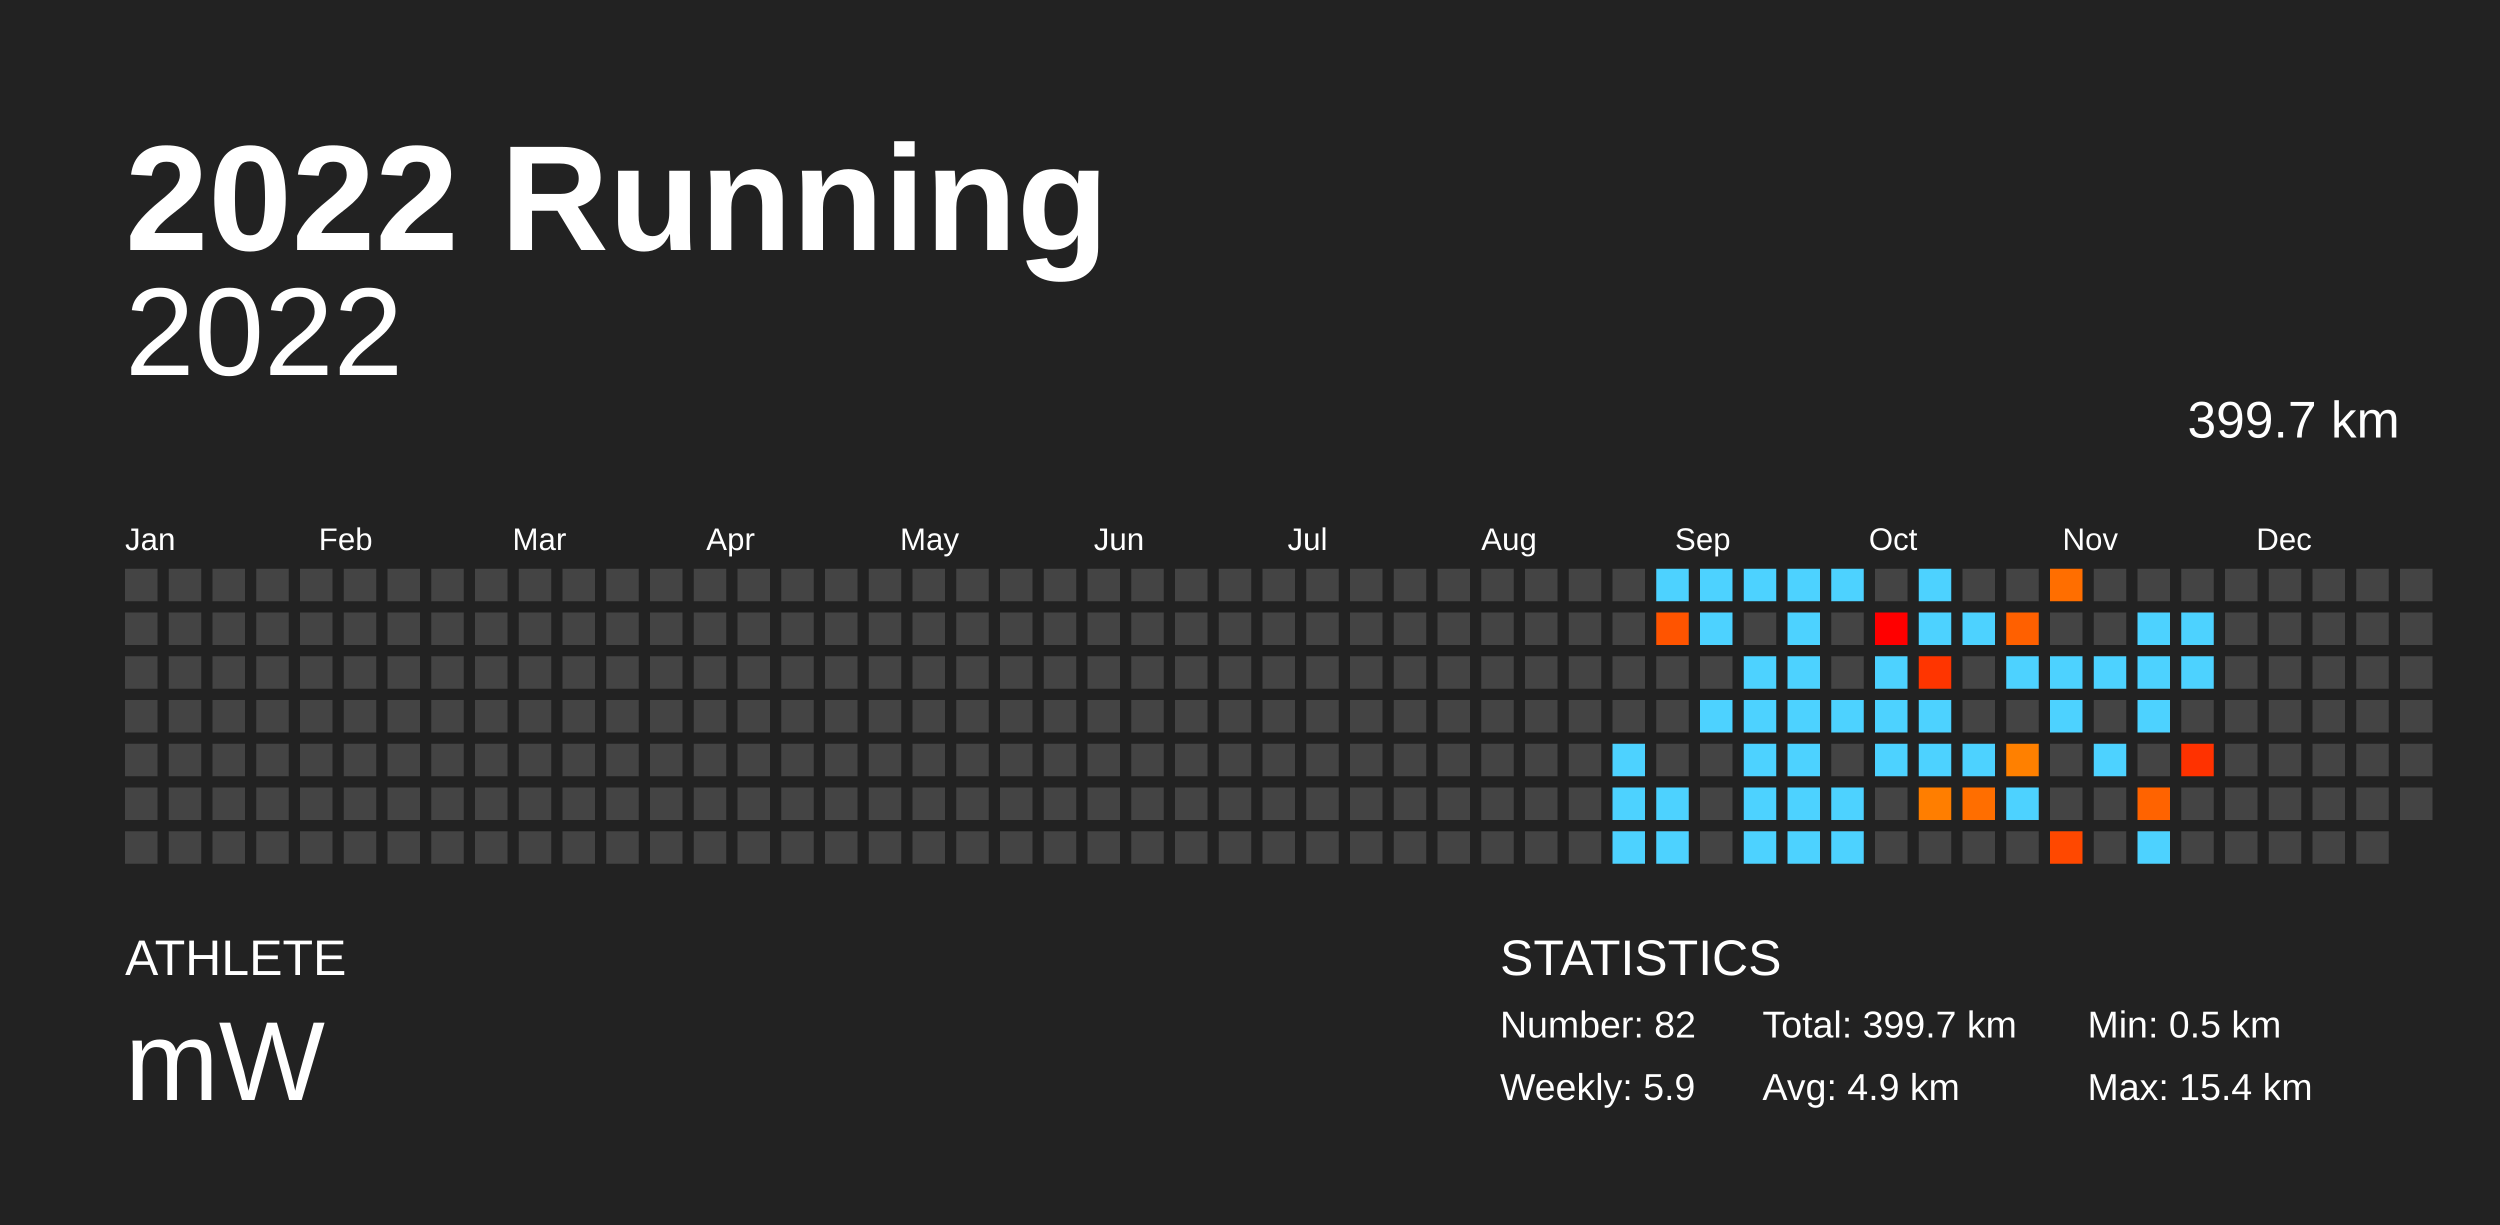
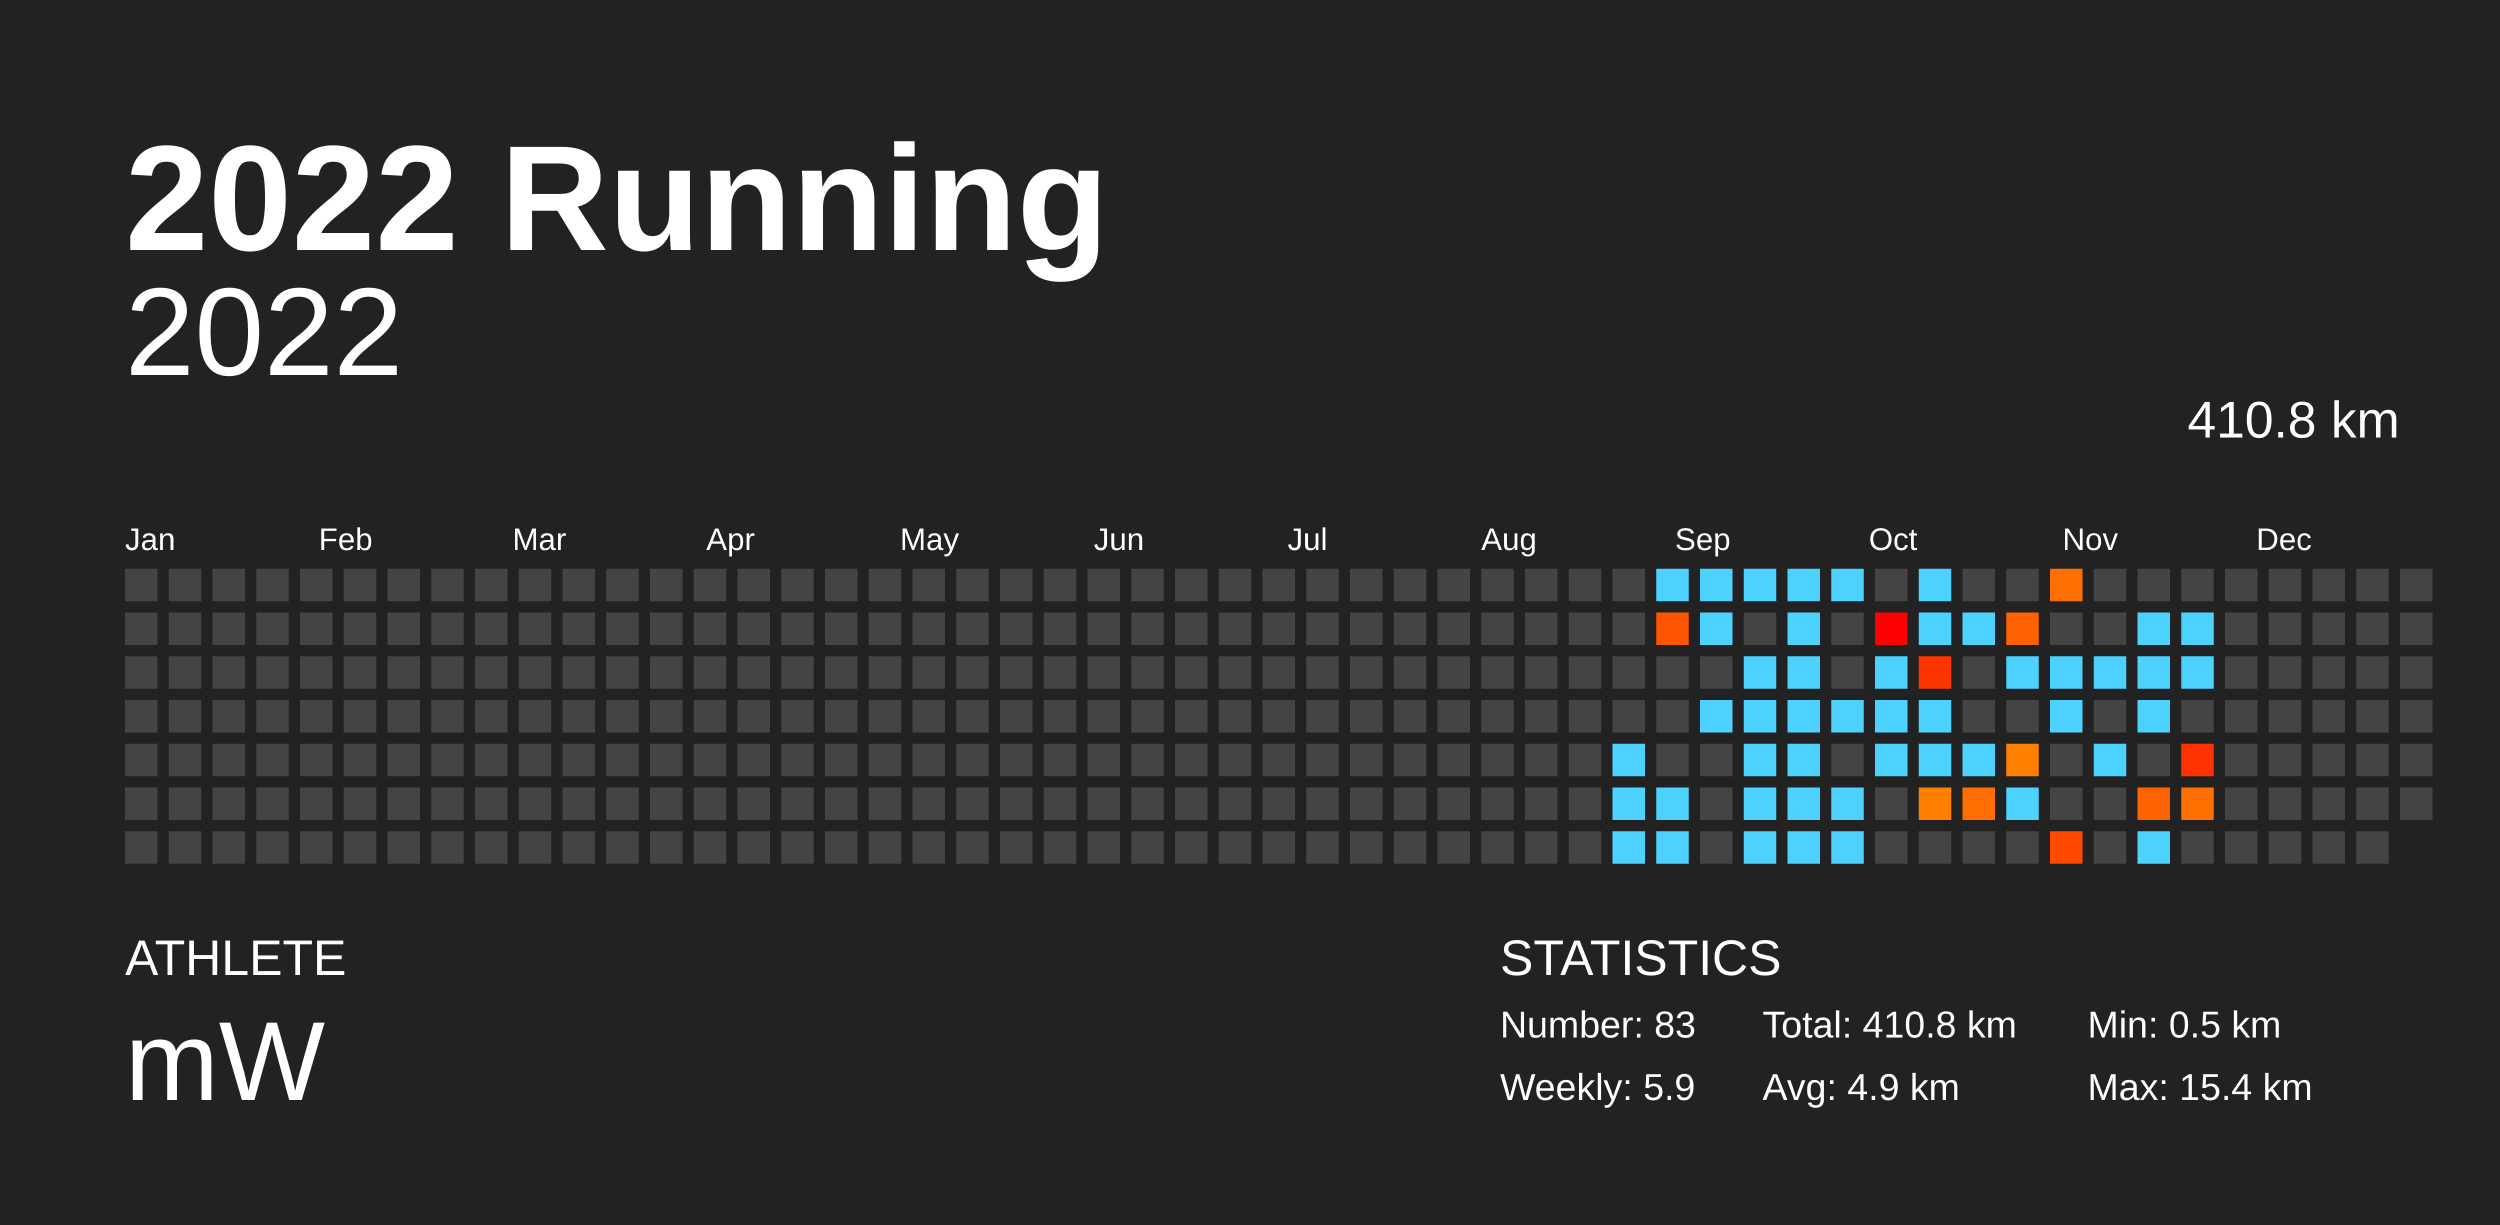
<svg xmlns="http://www.w3.org/2000/svg" baseProfile="full" height="98mm" version="1.1" viewBox="0,0,200,98" width="200mm">
  <defs />
  <rect fill="#222222" height="98" width="200" x="0" y="0" />
  <text fill="#FFFFFF" style="font-size:12px; font-family:Arial; font-weight:bold;" x="10" y="20">2022 Running</text>
  <text fill="#FFFFFF" style="font-size:4px; font-family:Arial" x="10" y="78">ATHLETE</text>
  <text fill="#FFFFFF" style="font-size:9px; font-family:Arial" x="10" y="88">mW</text>
  <text fill="#FFFFFF" style="font-size:4px; font-family:Arial" x="120" y="78">STATISTICS</text>
-   <text fill="#FFFFFF" style="font-size:3px; font-family:Arial" x="120" y="83">Number: 82</text>
+   <text fill="#FFFFFF" style="font-size:3px; font-family:Arial" x="120" y="83">Number: 83</text>
  <text fill="#FFFFFF" style="font-size:3px; font-family:Arial" x="120" y="88">Weekly: 5.9</text>
-   <text fill="#FFFFFF" style="font-size:3px; font-family:Arial" x="141" y="83">Total: 399.7 km</text>
+   <text fill="#FFFFFF" style="font-size:3px; font-family:Arial" x="141" y="83">Total: 410.8 km</text>
  <text fill="#FFFFFF" style="font-size:3px; font-family:Arial" x="141" y="88">Avg: 4.9 km</text>
  <text fill="#FFFFFF" style="font-size:3px; font-family:Arial" x="167" y="83">Min: 0.5 km</text>
  <text fill="#FFFFFF" style="font-size:3px; font-family:Arial" x="167" y="88">Max: 15.4 km</text>
  <text alignment-baseline="hanging" fill="#FFFFFF" style="font-size:10.0px; font-family:Arial;" x="10" y="30">2022</text>
-   <text alignment-baseline="hanging" fill="#FFFFFF" style="font-size:4.125px; font-family:Arial;" x="175" y="35">399.7 km</text>
+   <text alignment-baseline="hanging" fill="#FFFFFF" style="font-size:4.125px; font-family:Arial;" x="175" y="35">410.8 km</text>
  <text fill="#FFFFFF" style="font-size:2.5px; font-family:Arial" x="10.0" y="44">Jan</text>
  <text fill="#FFFFFF" style="font-size:2.5px; font-family:Arial" x="25.5" y="44">Feb</text>
  <text fill="#FFFFFF" style="font-size:2.5px; font-family:Arial" x="41.0" y="44">Mar</text>
  <text fill="#FFFFFF" style="font-size:2.5px; font-family:Arial" x="56.5" y="44">Apr</text>
  <text fill="#FFFFFF" style="font-size:2.5px; font-family:Arial" x="72.0" y="44">May</text>
  <text fill="#FFFFFF" style="font-size:2.5px; font-family:Arial" x="87.5" y="44">Jun</text>
  <text fill="#FFFFFF" style="font-size:2.5px; font-family:Arial" x="103.0" y="44">Jul</text>
  <text fill="#FFFFFF" style="font-size:2.5px; font-family:Arial" x="118.5" y="44">Aug</text>
  <text fill="#FFFFFF" style="font-size:2.5px; font-family:Arial" x="134.0" y="44">Sep</text>
  <text fill="#FFFFFF" style="font-size:2.5px; font-family:Arial" x="149.5" y="44">Oct</text>
  <text fill="#FFFFFF" style="font-size:2.5px; font-family:Arial" x="165.0" y="44">Nov</text>
  <text fill="#FFFFFF" style="font-size:2.5px; font-family:Arial" x="180.5" y="44">Dec</text>
  <rect fill="#444444" height="2.6" width="2.6" x="10.0" y="45.5" />
  <rect fill="#444444" height="2.6" width="2.6" x="10.0" y="49.0" />
  <rect fill="#444444" height="2.6" width="2.6" x="10.0" y="52.5" />
  <rect fill="#444444" height="2.6" width="2.6" x="10.0" y="56.0" />
  <rect fill="#444444" height="2.6" width="2.6" x="10.0" y="59.5" />
  <rect fill="#444444" height="2.6" width="2.6" x="10.0" y="63.0" />
  <rect fill="#444444" height="2.6" width="2.6" x="10.0" y="66.5" />
  <rect fill="#444444" height="2.6" width="2.6" x="13.5" y="45.5" />
  <rect fill="#444444" height="2.6" width="2.6" x="13.5" y="49.0" />
  <rect fill="#444444" height="2.6" width="2.6" x="13.5" y="52.5" />
  <rect fill="#444444" height="2.6" width="2.6" x="13.5" y="56.0" />
  <rect fill="#444444" height="2.6" width="2.6" x="13.5" y="59.5" />
  <rect fill="#444444" height="2.6" width="2.6" x="13.5" y="63.0" />
  <rect fill="#444444" height="2.6" width="2.6" x="13.5" y="66.5" />
  <rect fill="#444444" height="2.6" width="2.6" x="17.0" y="45.5" />
  <rect fill="#444444" height="2.6" width="2.6" x="17.0" y="49.0" />
  <rect fill="#444444" height="2.6" width="2.6" x="17.0" y="52.5" />
  <rect fill="#444444" height="2.6" width="2.6" x="17.0" y="56.0" />
  <rect fill="#444444" height="2.6" width="2.6" x="17.0" y="59.5" />
  <rect fill="#444444" height="2.6" width="2.6" x="17.0" y="63.0" />
  <rect fill="#444444" height="2.6" width="2.6" x="17.0" y="66.5" />
  <rect fill="#444444" height="2.6" width="2.6" x="20.5" y="45.5" />
  <rect fill="#444444" height="2.6" width="2.6" x="20.5" y="49.0" />
  <rect fill="#444444" height="2.6" width="2.6" x="20.5" y="52.5" />
  <rect fill="#444444" height="2.6" width="2.6" x="20.5" y="56.0" />
  <rect fill="#444444" height="2.6" width="2.6" x="20.5" y="59.5" />
  <rect fill="#444444" height="2.6" width="2.6" x="20.5" y="63.0" />
  <rect fill="#444444" height="2.6" width="2.6" x="20.5" y="66.5" />
  <rect fill="#444444" height="2.6" width="2.6" x="24.0" y="45.5" />
  <rect fill="#444444" height="2.6" width="2.6" x="24.0" y="49.0" />
  <rect fill="#444444" height="2.6" width="2.6" x="24.0" y="52.5" />
  <rect fill="#444444" height="2.6" width="2.6" x="24.0" y="56.0" />
  <rect fill="#444444" height="2.6" width="2.6" x="24.0" y="59.5" />
  <rect fill="#444444" height="2.6" width="2.6" x="24.0" y="63.0" />
  <rect fill="#444444" height="2.6" width="2.6" x="24.0" y="66.5" />
  <rect fill="#444444" height="2.6" width="2.6" x="27.5" y="45.5" />
  <rect fill="#444444" height="2.6" width="2.6" x="27.5" y="49.0" />
  <rect fill="#444444" height="2.6" width="2.6" x="27.5" y="52.5" />
  <rect fill="#444444" height="2.6" width="2.6" x="27.5" y="56.0" />
  <rect fill="#444444" height="2.6" width="2.6" x="27.5" y="59.5" />
  <rect fill="#444444" height="2.6" width="2.6" x="27.5" y="63.0" />
  <rect fill="#444444" height="2.6" width="2.6" x="27.5" y="66.5" />
  <rect fill="#444444" height="2.6" width="2.6" x="31.0" y="45.5" />
  <rect fill="#444444" height="2.6" width="2.6" x="31.0" y="49.0" />
  <rect fill="#444444" height="2.6" width="2.6" x="31.0" y="52.5" />
  <rect fill="#444444" height="2.6" width="2.6" x="31.0" y="56.0" />
  <rect fill="#444444" height="2.6" width="2.6" x="31.0" y="59.5" />
  <rect fill="#444444" height="2.6" width="2.6" x="31.0" y="63.0" />
  <rect fill="#444444" height="2.6" width="2.6" x="31.0" y="66.5" />
  <rect fill="#444444" height="2.6" width="2.6" x="34.5" y="45.5" />
  <rect fill="#444444" height="2.6" width="2.6" x="34.5" y="49.0" />
  <rect fill="#444444" height="2.6" width="2.6" x="34.5" y="52.5" />
  <rect fill="#444444" height="2.6" width="2.6" x="34.5" y="56.0" />
  <rect fill="#444444" height="2.6" width="2.6" x="34.5" y="59.5" />
  <rect fill="#444444" height="2.6" width="2.6" x="34.5" y="63.0" />
  <rect fill="#444444" height="2.6" width="2.6" x="34.5" y="66.5" />
  <rect fill="#444444" height="2.6" width="2.6" x="38.0" y="45.5" />
  <rect fill="#444444" height="2.6" width="2.6" x="38.0" y="49.0" />
  <rect fill="#444444" height="2.6" width="2.6" x="38.0" y="52.5" />
  <rect fill="#444444" height="2.6" width="2.6" x="38.0" y="56.0" />
  <rect fill="#444444" height="2.6" width="2.6" x="38.0" y="59.5" />
  <rect fill="#444444" height="2.6" width="2.6" x="38.0" y="63.0" />
  <rect fill="#444444" height="2.6" width="2.6" x="38.0" y="66.5" />
  <rect fill="#444444" height="2.6" width="2.6" x="41.5" y="45.5" />
  <rect fill="#444444" height="2.6" width="2.6" x="41.5" y="49.0" />
  <rect fill="#444444" height="2.6" width="2.6" x="41.5" y="52.5" />
  <rect fill="#444444" height="2.6" width="2.6" x="41.5" y="56.0" />
  <rect fill="#444444" height="2.6" width="2.6" x="41.5" y="59.5" />
  <rect fill="#444444" height="2.6" width="2.6" x="41.5" y="63.0" />
  <rect fill="#444444" height="2.6" width="2.6" x="41.5" y="66.5" />
  <rect fill="#444444" height="2.6" width="2.6" x="45.0" y="45.5" />
  <rect fill="#444444" height="2.6" width="2.6" x="45.0" y="49.0" />
  <rect fill="#444444" height="2.6" width="2.6" x="45.0" y="52.5" />
  <rect fill="#444444" height="2.6" width="2.6" x="45.0" y="56.0" />
  <rect fill="#444444" height="2.6" width="2.6" x="45.0" y="59.5" />
  <rect fill="#444444" height="2.6" width="2.6" x="45.0" y="63.0" />
  <rect fill="#444444" height="2.6" width="2.6" x="45.0" y="66.5" />
  <rect fill="#444444" height="2.6" width="2.6" x="48.5" y="45.5" />
  <rect fill="#444444" height="2.6" width="2.6" x="48.5" y="49.0" />
  <rect fill="#444444" height="2.6" width="2.6" x="48.5" y="52.5" />
  <rect fill="#444444" height="2.6" width="2.6" x="48.5" y="56.0" />
  <rect fill="#444444" height="2.6" width="2.6" x="48.5" y="59.5" />
  <rect fill="#444444" height="2.6" width="2.6" x="48.5" y="63.0" />
  <rect fill="#444444" height="2.6" width="2.6" x="48.5" y="66.5" />
  <rect fill="#444444" height="2.6" width="2.6" x="52.0" y="45.5" />
  <rect fill="#444444" height="2.6" width="2.6" x="52.0" y="49.0" />
  <rect fill="#444444" height="2.6" width="2.6" x="52.0" y="52.5" />
  <rect fill="#444444" height="2.6" width="2.6" x="52.0" y="56.0" />
  <rect fill="#444444" height="2.6" width="2.6" x="52.0" y="59.5" />
  <rect fill="#444444" height="2.6" width="2.6" x="52.0" y="63.0" />
  <rect fill="#444444" height="2.6" width="2.6" x="52.0" y="66.5" />
  <rect fill="#444444" height="2.6" width="2.6" x="55.5" y="45.5" />
  <rect fill="#444444" height="2.6" width="2.6" x="55.5" y="49.0" />
  <rect fill="#444444" height="2.6" width="2.6" x="55.5" y="52.5" />
  <rect fill="#444444" height="2.6" width="2.6" x="55.5" y="56.0" />
  <rect fill="#444444" height="2.6" width="2.6" x="55.5" y="59.5" />
  <rect fill="#444444" height="2.6" width="2.6" x="55.5" y="63.0" />
  <rect fill="#444444" height="2.6" width="2.6" x="55.5" y="66.5" />
  <rect fill="#444444" height="2.6" width="2.6" x="59.0" y="45.5" />
  <rect fill="#444444" height="2.6" width="2.6" x="59.0" y="49.0" />
  <rect fill="#444444" height="2.6" width="2.6" x="59.0" y="52.5" />
  <rect fill="#444444" height="2.6" width="2.6" x="59.0" y="56.0" />
  <rect fill="#444444" height="2.6" width="2.6" x="59.0" y="59.5" />
  <rect fill="#444444" height="2.6" width="2.6" x="59.0" y="63.0" />
  <rect fill="#444444" height="2.6" width="2.6" x="59.0" y="66.5" />
  <rect fill="#444444" height="2.6" width="2.6" x="62.5" y="45.5" />
  <rect fill="#444444" height="2.6" width="2.6" x="62.5" y="49.0" />
  <rect fill="#444444" height="2.6" width="2.6" x="62.5" y="52.5" />
  <rect fill="#444444" height="2.6" width="2.6" x="62.5" y="56.0" />
  <rect fill="#444444" height="2.6" width="2.6" x="62.5" y="59.5" />
  <rect fill="#444444" height="2.6" width="2.6" x="62.5" y="63.0" />
  <rect fill="#444444" height="2.6" width="2.6" x="62.5" y="66.5" />
  <rect fill="#444444" height="2.6" width="2.6" x="66.0" y="45.5" />
  <rect fill="#444444" height="2.6" width="2.6" x="66.0" y="49.0" />
  <rect fill="#444444" height="2.6" width="2.6" x="66.0" y="52.5" />
  <rect fill="#444444" height="2.6" width="2.6" x="66.0" y="56.0" />
  <rect fill="#444444" height="2.6" width="2.6" x="66.0" y="59.5" />
  <rect fill="#444444" height="2.6" width="2.6" x="66.0" y="63.0" />
  <rect fill="#444444" height="2.6" width="2.6" x="66.0" y="66.5" />
  <rect fill="#444444" height="2.6" width="2.6" x="69.5" y="45.5" />
  <rect fill="#444444" height="2.6" width="2.6" x="69.5" y="49.0" />
  <rect fill="#444444" height="2.6" width="2.6" x="69.5" y="52.5" />
  <rect fill="#444444" height="2.6" width="2.6" x="69.5" y="56.0" />
  <rect fill="#444444" height="2.6" width="2.6" x="69.5" y="59.5" />
  <rect fill="#444444" height="2.6" width="2.6" x="69.5" y="63.0" />
  <rect fill="#444444" height="2.6" width="2.6" x="69.5" y="66.5" />
  <rect fill="#444444" height="2.6" width="2.6" x="73.0" y="45.5" />
  <rect fill="#444444" height="2.6" width="2.6" x="73.0" y="49.0" />
  <rect fill="#444444" height="2.6" width="2.6" x="73.0" y="52.5" />
  <rect fill="#444444" height="2.6" width="2.6" x="73.0" y="56.0" />
  <rect fill="#444444" height="2.6" width="2.6" x="73.0" y="59.5" />
  <rect fill="#444444" height="2.6" width="2.6" x="73.0" y="63.0" />
  <rect fill="#444444" height="2.6" width="2.6" x="73.0" y="66.5" />
  <rect fill="#444444" height="2.6" width="2.6" x="76.5" y="45.5" />
  <rect fill="#444444" height="2.6" width="2.6" x="76.5" y="49.0" />
  <rect fill="#444444" height="2.6" width="2.6" x="76.5" y="52.5" />
  <rect fill="#444444" height="2.6" width="2.6" x="76.5" y="56.0" />
  <rect fill="#444444" height="2.6" width="2.6" x="76.5" y="59.5" />
  <rect fill="#444444" height="2.6" width="2.6" x="76.5" y="63.0" />
  <rect fill="#444444" height="2.6" width="2.6" x="76.5" y="66.5" />
  <rect fill="#444444" height="2.6" width="2.6" x="80.0" y="45.5" />
  <rect fill="#444444" height="2.6" width="2.6" x="80.0" y="49.0" />
  <rect fill="#444444" height="2.6" width="2.6" x="80.0" y="52.5" />
  <rect fill="#444444" height="2.6" width="2.6" x="80.0" y="56.0" />
  <rect fill="#444444" height="2.6" width="2.6" x="80.0" y="59.5" />
  <rect fill="#444444" height="2.6" width="2.6" x="80.0" y="63.0" />
  <rect fill="#444444" height="2.6" width="2.6" x="80.0" y="66.5" />
  <rect fill="#444444" height="2.6" width="2.6" x="83.5" y="45.5" />
  <rect fill="#444444" height="2.6" width="2.6" x="83.5" y="49.0" />
  <rect fill="#444444" height="2.6" width="2.6" x="83.5" y="52.5" />
  <rect fill="#444444" height="2.6" width="2.6" x="83.5" y="56.0" />
  <rect fill="#444444" height="2.6" width="2.6" x="83.5" y="59.5" />
  <rect fill="#444444" height="2.6" width="2.6" x="83.5" y="63.0" />
  <rect fill="#444444" height="2.6" width="2.6" x="83.5" y="66.5" />
  <rect fill="#444444" height="2.6" width="2.6" x="87.0" y="45.5" />
  <rect fill="#444444" height="2.6" width="2.6" x="87.0" y="49.0" />
  <rect fill="#444444" height="2.6" width="2.6" x="87.0" y="52.5" />
  <rect fill="#444444" height="2.6" width="2.6" x="87.0" y="56.0" />
  <rect fill="#444444" height="2.6" width="2.6" x="87.0" y="59.5" />
  <rect fill="#444444" height="2.6" width="2.6" x="87.0" y="63.0" />
  <rect fill="#444444" height="2.6" width="2.6" x="87.0" y="66.5" />
  <rect fill="#444444" height="2.6" width="2.6" x="90.5" y="45.5" />
  <rect fill="#444444" height="2.6" width="2.6" x="90.5" y="49.0" />
  <rect fill="#444444" height="2.6" width="2.6" x="90.5" y="52.5" />
  <rect fill="#444444" height="2.6" width="2.6" x="90.5" y="56.0" />
  <rect fill="#444444" height="2.6" width="2.6" x="90.5" y="59.5" />
  <rect fill="#444444" height="2.6" width="2.6" x="90.5" y="63.0" />
  <rect fill="#444444" height="2.6" width="2.6" x="90.5" y="66.5" />
  <rect fill="#444444" height="2.6" width="2.6" x="94.0" y="45.5" />
  <rect fill="#444444" height="2.6" width="2.6" x="94.0" y="49.0" />
  <rect fill="#444444" height="2.6" width="2.6" x="94.0" y="52.5" />
  <rect fill="#444444" height="2.6" width="2.6" x="94.0" y="56.0" />
  <rect fill="#444444" height="2.6" width="2.6" x="94.0" y="59.5" />
  <rect fill="#444444" height="2.6" width="2.6" x="94.0" y="63.0" />
  <rect fill="#444444" height="2.6" width="2.6" x="94.0" y="66.5" />
  <rect fill="#444444" height="2.6" width="2.6" x="97.5" y="45.5" />
  <rect fill="#444444" height="2.6" width="2.6" x="97.5" y="49.0" />
  <rect fill="#444444" height="2.6" width="2.6" x="97.5" y="52.5" />
  <rect fill="#444444" height="2.6" width="2.6" x="97.5" y="56.0" />
  <rect fill="#444444" height="2.6" width="2.6" x="97.5" y="59.5" />
  <rect fill="#444444" height="2.6" width="2.6" x="97.5" y="63.0" />
  <rect fill="#444444" height="2.6" width="2.6" x="97.5" y="66.5" />
  <rect fill="#444444" height="2.6" width="2.6" x="101.0" y="45.5" />
  <rect fill="#444444" height="2.6" width="2.6" x="101.0" y="49.0" />
  <rect fill="#444444" height="2.6" width="2.6" x="101.0" y="52.5" />
  <rect fill="#444444" height="2.6" width="2.6" x="101.0" y="56.0" />
  <rect fill="#444444" height="2.6" width="2.6" x="101.0" y="59.5" />
  <rect fill="#444444" height="2.6" width="2.6" x="101.0" y="63.0" />
  <rect fill="#444444" height="2.6" width="2.6" x="101.0" y="66.5" />
  <rect fill="#444444" height="2.6" width="2.6" x="104.5" y="45.5" />
  <rect fill="#444444" height="2.6" width="2.6" x="104.5" y="49.0" />
  <rect fill="#444444" height="2.6" width="2.6" x="104.5" y="52.5" />
  <rect fill="#444444" height="2.6" width="2.6" x="104.5" y="56.0" />
  <rect fill="#444444" height="2.6" width="2.6" x="104.5" y="59.5" />
  <rect fill="#444444" height="2.6" width="2.6" x="104.5" y="63.0" />
  <rect fill="#444444" height="2.6" width="2.6" x="104.5" y="66.5" />
  <rect fill="#444444" height="2.6" width="2.6" x="108.0" y="45.5" />
  <rect fill="#444444" height="2.6" width="2.6" x="108.0" y="49.0" />
  <rect fill="#444444" height="2.6" width="2.6" x="108.0" y="52.5" />
  <rect fill="#444444" height="2.6" width="2.6" x="108.0" y="56.0" />
  <rect fill="#444444" height="2.6" width="2.6" x="108.0" y="59.5" />
  <rect fill="#444444" height="2.6" width="2.6" x="108.0" y="63.0" />
  <rect fill="#444444" height="2.6" width="2.6" x="108.0" y="66.5" />
  <rect fill="#444444" height="2.6" width="2.6" x="111.5" y="45.5" />
  <rect fill="#444444" height="2.6" width="2.6" x="111.5" y="49.0" />
  <rect fill="#444444" height="2.6" width="2.6" x="111.5" y="52.5" />
  <rect fill="#444444" height="2.6" width="2.6" x="111.5" y="56.0" />
  <rect fill="#444444" height="2.6" width="2.6" x="111.5" y="59.5" />
  <rect fill="#444444" height="2.6" width="2.6" x="111.5" y="63.0" />
  <rect fill="#444444" height="2.6" width="2.6" x="111.5" y="66.5" />
  <rect fill="#444444" height="2.6" width="2.6" x="115.0" y="45.5" />
  <rect fill="#444444" height="2.6" width="2.6" x="115.0" y="49.0" />
  <rect fill="#444444" height="2.6" width="2.6" x="115.0" y="52.5" />
  <rect fill="#444444" height="2.6" width="2.6" x="115.0" y="56.0" />
  <rect fill="#444444" height="2.6" width="2.6" x="115.0" y="59.5" />
  <rect fill="#444444" height="2.6" width="2.6" x="115.0" y="63.0" />
  <rect fill="#444444" height="2.6" width="2.6" x="115.0" y="66.5" />
  <rect fill="#444444" height="2.6" width="2.6" x="118.5" y="45.5" />
  <rect fill="#444444" height="2.6" width="2.6" x="118.5" y="49.0" />
  <rect fill="#444444" height="2.6" width="2.6" x="118.5" y="52.5" />
  <rect fill="#444444" height="2.6" width="2.6" x="118.5" y="56.0" />
  <rect fill="#444444" height="2.6" width="2.6" x="118.5" y="59.5" />
  <rect fill="#444444" height="2.6" width="2.6" x="118.5" y="63.0" />
  <rect fill="#444444" height="2.6" width="2.6" x="118.5" y="66.5" />
  <rect fill="#444444" height="2.6" width="2.6" x="122.0" y="45.5" />
  <rect fill="#444444" height="2.6" width="2.6" x="122.0" y="49.0" />
  <rect fill="#444444" height="2.6" width="2.6" x="122.0" y="52.5" />
  <rect fill="#444444" height="2.6" width="2.6" x="122.0" y="56.0" />
  <rect fill="#444444" height="2.6" width="2.6" x="122.0" y="59.5" />
  <rect fill="#444444" height="2.6" width="2.6" x="122.0" y="63.0" />
  <rect fill="#444444" height="2.6" width="2.6" x="122.0" y="66.5" />
  <rect fill="#444444" height="2.6" width="2.6" x="125.5" y="45.5" />
  <rect fill="#444444" height="2.6" width="2.6" x="125.5" y="49.0" />
  <rect fill="#444444" height="2.6" width="2.6" x="125.5" y="52.5" />
  <rect fill="#444444" height="2.6" width="2.6" x="125.5" y="56.0" />
  <rect fill="#444444" height="2.6" width="2.6" x="125.5" y="59.5" />
  <rect fill="#444444" height="2.6" width="2.6" x="125.5" y="63.0" />
  <rect fill="#444444" height="2.6" width="2.6" x="125.5" y="66.5" />
  <rect fill="#444444" height="2.6" width="2.6" x="129.0" y="45.5" />
  <rect fill="#444444" height="2.6" width="2.6" x="129.0" y="49.0" />
  <rect fill="#444444" height="2.6" width="2.6" x="129.0" y="52.5" />
  <rect fill="#444444" height="2.6" width="2.6" x="129.0" y="56.0" />
  <rect fill="#4dd2ff" height="2.6" width="2.6" x="129.0" y="59.5" />
  <rect fill="#4dd2ff" height="2.6" width="2.6" x="129.0" y="63.0" />
  <rect fill="#4dd2ff" height="2.6" width="2.6" x="129.0" y="66.5" />
  <rect fill="#4dd2ff" height="2.6" width="2.6" x="132.5" y="45.5" />
  <rect fill="#ff5400" height="2.6" width="2.6" x="132.5" y="49.0" />
  <rect fill="#444444" height="2.6" width="2.6" x="132.5" y="52.5" />
  <rect fill="#444444" height="2.6" width="2.6" x="132.5" y="56.0" />
  <rect fill="#444444" height="2.6" width="2.6" x="132.5" y="59.5" />
  <rect fill="#4dd2ff" height="2.6" width="2.6" x="132.5" y="63.0" />
  <rect fill="#4dd2ff" height="2.6" width="2.6" x="132.5" y="66.5" />
  <rect fill="#4dd2ff" height="2.6" width="2.6" x="136.0" y="45.5" />
  <rect fill="#4dd2ff" height="2.6" width="2.6" x="136.0" y="49.0" />
  <rect fill="#444444" height="2.6" width="2.6" x="136.0" y="52.5" />
  <rect fill="#4dd2ff" height="2.6" width="2.6" x="136.0" y="56.0" />
  <rect fill="#444444" height="2.6" width="2.6" x="136.0" y="59.5" />
  <rect fill="#444444" height="2.6" width="2.6" x="136.0" y="63.0" />
  <rect fill="#444444" height="2.6" width="2.6" x="136.0" y="66.5" />
  <rect fill="#4dd2ff" height="2.6" width="2.6" x="139.5" y="45.5" />
  <rect fill="#444444" height="2.6" width="2.6" x="139.5" y="49.0" />
  <rect fill="#4dd2ff" height="2.6" width="2.6" x="139.5" y="52.5" />
  <rect fill="#4dd2ff" height="2.6" width="2.6" x="139.5" y="56.0" />
  <rect fill="#4dd2ff" height="2.6" width="2.6" x="139.5" y="59.5" />
  <rect fill="#4dd2ff" height="2.6" width="2.6" x="139.5" y="63.0" />
  <rect fill="#4dd2ff" height="2.6" width="2.6" x="139.5" y="66.5" />
  <rect fill="#4dd2ff" height="2.6" width="2.6" x="143.0" y="45.5" />
  <rect fill="#4dd2ff" height="2.6" width="2.6" x="143.0" y="49.0" />
  <rect fill="#4dd2ff" height="2.6" width="2.6" x="143.0" y="52.5" />
  <rect fill="#4dd2ff" height="2.6" width="2.6" x="143.0" y="56.0" />
  <rect fill="#4dd2ff" height="2.6" width="2.6" x="143.0" y="59.5" />
  <rect fill="#4dd2ff" height="2.6" width="2.6" x="143.0" y="63.0" />
  <rect fill="#4dd2ff" height="2.6" width="2.6" x="143.0" y="66.5" />
  <rect fill="#4dd2ff" height="2.6" width="2.6" x="146.5" y="45.5" />
  <rect fill="#444444" height="2.6" width="2.6" x="146.5" y="49.0" />
  <rect fill="#444444" height="2.6" width="2.6" x="146.5" y="52.5" />
  <rect fill="#4dd2ff" height="2.6" width="2.6" x="146.5" y="56.0" />
  <rect fill="#444444" height="2.6" width="2.6" x="146.5" y="59.5" />
  <rect fill="#4dd2ff" height="2.6" width="2.6" x="146.5" y="63.0" />
  <rect fill="#4dd2ff" height="2.6" width="2.6" x="146.5" y="66.5" />
  <rect fill="#444444" height="2.6" width="2.6" x="150.0" y="45.5" />
  <rect fill="#ff0000" height="2.6" width="2.6" x="150.0" y="49.0" />
  <rect fill="#4dd2ff" height="2.6" width="2.6" x="150.0" y="52.5" />
  <rect fill="#4dd2ff" height="2.6" width="2.6" x="150.0" y="56.0" />
  <rect fill="#4dd2ff" height="2.6" width="2.6" x="150.0" y="59.5" />
  <rect fill="#444444" height="2.6" width="2.6" x="150.0" y="63.0" />
  <rect fill="#444444" height="2.6" width="2.6" x="150.0" y="66.5" />
  <rect fill="#4dd2ff" height="2.6" width="2.6" x="153.5" y="45.5" />
  <rect fill="#4dd2ff" height="2.6" width="2.6" x="153.5" y="49.0" />
  <rect fill="#ff3500" height="2.6" width="2.6" x="153.5" y="52.5" />
  <rect fill="#4dd2ff" height="2.6" width="2.6" x="153.5" y="56.0" />
  <rect fill="#4dd2ff" height="2.6" width="2.6" x="153.5" y="59.5" />
  <rect fill="#ff7e00" height="2.6" width="2.6" x="153.5" y="63.0" />
  <rect fill="#444444" height="2.6" width="2.6" x="153.5" y="66.5" />
  <rect fill="#444444" height="2.6" width="2.6" x="157.0" y="45.5" />
  <rect fill="#4dd2ff" height="2.6" width="2.6" x="157.0" y="49.0" />
  <rect fill="#444444" height="2.6" width="2.6" x="157.0" y="52.5" />
  <rect fill="#444444" height="2.6" width="2.6" x="157.0" y="56.0" />
  <rect fill="#4dd2ff" height="2.6" width="2.6" x="157.0" y="59.5" />
  <rect fill="#ff6e00" height="2.6" width="2.6" x="157.0" y="63.0" />
  <rect fill="#444444" height="2.6" width="2.6" x="157.0" y="66.5" />
  <rect fill="#444444" height="2.6" width="2.6" x="160.5" y="45.5" />
  <rect fill="#ff6000" height="2.6" width="2.6" x="160.5" y="49.0" />
  <rect fill="#4dd2ff" height="2.6" width="2.6" x="160.5" y="52.5" />
  <rect fill="#444444" height="2.6" width="2.6" x="160.5" y="56.0" />
  <rect fill="#ff8000" height="2.6" width="2.6" x="160.5" y="59.5" />
  <rect fill="#4dd2ff" height="2.6" width="2.6" x="160.5" y="63.0" />
  <rect fill="#444444" height="2.6" width="2.6" x="160.5" y="66.5" />
  <rect fill="#ff6e00" height="2.6" width="2.6" x="164.0" y="45.5" />
  <rect fill="#444444" height="2.6" width="2.6" x="164.0" y="49.0" />
  <rect fill="#4dd2ff" height="2.6" width="2.6" x="164.0" y="52.5" />
  <rect fill="#4dd2ff" height="2.6" width="2.6" x="164.0" y="56.0" />
  <rect fill="#444444" height="2.6" width="2.6" x="164.0" y="59.5" />
  <rect fill="#444444" height="2.6" width="2.6" x="164.0" y="63.0" />
  <rect fill="#ff4800" height="2.6" width="2.6" x="164.0" y="66.5" />
  <rect fill="#444444" height="2.6" width="2.6" x="167.5" y="45.5" />
  <rect fill="#444444" height="2.6" width="2.6" x="167.5" y="49.0" />
  <rect fill="#4dd2ff" height="2.6" width="2.6" x="167.5" y="52.5" />
  <rect fill="#444444" height="2.6" width="2.6" x="167.5" y="56.0" />
  <rect fill="#4dd2ff" height="2.6" width="2.6" x="167.5" y="59.5" />
  <rect fill="#444444" height="2.6" width="2.6" x="167.5" y="63.0" />
  <rect fill="#444444" height="2.6" width="2.6" x="167.5" y="66.5" />
  <rect fill="#444444" height="2.6" width="2.6" x="171.0" y="45.5" />
  <rect fill="#4dd2ff" height="2.6" width="2.6" x="171.0" y="49.0" />
  <rect fill="#4dd2ff" height="2.6" width="2.6" x="171.0" y="52.5" />
  <rect fill="#4dd2ff" height="2.6" width="2.6" x="171.0" y="56.0" />
  <rect fill="#444444" height="2.6" width="2.6" x="171.0" y="59.5" />
  <rect fill="#ff6300" height="2.6" width="2.6" x="171.0" y="63.0" />
  <rect fill="#4dd2ff" height="2.6" width="2.6" x="171.0" y="66.5" />
  <rect fill="#444444" height="2.6" width="2.6" x="174.5" y="45.5" />
  <rect fill="#4dd2ff" height="2.6" width="2.6" x="174.5" y="49.0" />
  <rect fill="#4dd2ff" height="2.6" width="2.6" x="174.5" y="52.5" />
  <rect fill="#444444" height="2.6" width="2.6" x="174.5" y="56.0" />
  <rect fill="#ff3200" height="2.6" width="2.6" x="174.5" y="59.5" />
-   <rect fill="#444444" height="2.6" width="2.6" x="174.5" y="63.0" />
+   <rect fill="#ff7000" height="2.6" width="2.6" x="174.5" y="63.0" />
  <rect fill="#444444" height="2.6" width="2.6" x="174.5" y="66.5" />
  <rect fill="#444444" height="2.6" width="2.6" x="178.0" y="45.5" />
  <rect fill="#444444" height="2.6" width="2.6" x="178.0" y="49.0" />
  <rect fill="#444444" height="2.6" width="2.6" x="178.0" y="52.5" />
  <rect fill="#444444" height="2.6" width="2.6" x="178.0" y="56.0" />
  <rect fill="#444444" height="2.6" width="2.6" x="178.0" y="59.5" />
  <rect fill="#444444" height="2.6" width="2.6" x="178.0" y="63.0" />
  <rect fill="#444444" height="2.6" width="2.6" x="178.0" y="66.5" />
  <rect fill="#444444" height="2.6" width="2.6" x="181.5" y="45.5" />
  <rect fill="#444444" height="2.6" width="2.6" x="181.5" y="49.0" />
  <rect fill="#444444" height="2.6" width="2.6" x="181.5" y="52.5" />
  <rect fill="#444444" height="2.6" width="2.6" x="181.5" y="56.0" />
  <rect fill="#444444" height="2.6" width="2.6" x="181.5" y="59.5" />
  <rect fill="#444444" height="2.6" width="2.6" x="181.5" y="63.0" />
  <rect fill="#444444" height="2.6" width="2.6" x="181.5" y="66.5" />
  <rect fill="#444444" height="2.6" width="2.6" x="185.0" y="45.5" />
  <rect fill="#444444" height="2.6" width="2.6" x="185.0" y="49.0" />
  <rect fill="#444444" height="2.6" width="2.6" x="185.0" y="52.5" />
  <rect fill="#444444" height="2.6" width="2.6" x="185.0" y="56.0" />
  <rect fill="#444444" height="2.6" width="2.6" x="185.0" y="59.5" />
  <rect fill="#444444" height="2.6" width="2.6" x="185.0" y="63.0" />
  <rect fill="#444444" height="2.6" width="2.6" x="185.0" y="66.5" />
  <rect fill="#444444" height="2.6" width="2.6" x="188.5" y="45.5" />
  <rect fill="#444444" height="2.6" width="2.6" x="188.5" y="49.0" />
  <rect fill="#444444" height="2.6" width="2.6" x="188.5" y="52.5" />
  <rect fill="#444444" height="2.6" width="2.6" x="188.5" y="56.0" />
  <rect fill="#444444" height="2.6" width="2.6" x="188.5" y="59.5" />
  <rect fill="#444444" height="2.6" width="2.6" x="188.5" y="63.0" />
  <rect fill="#444444" height="2.6" width="2.6" x="188.5" y="66.5" />
  <rect fill="#444444" height="2.6" width="2.6" x="192.0" y="45.5" />
  <rect fill="#444444" height="2.6" width="2.6" x="192.0" y="49.0" />
  <rect fill="#444444" height="2.6" width="2.6" x="192.0" y="52.5" />
  <rect fill="#444444" height="2.6" width="2.6" x="192.0" y="56.0" />
  <rect fill="#444444" height="2.6" width="2.6" x="192.0" y="59.5" />
  <rect fill="#444444" height="2.6" width="2.6" x="192.0" y="63.0" />
</svg>
